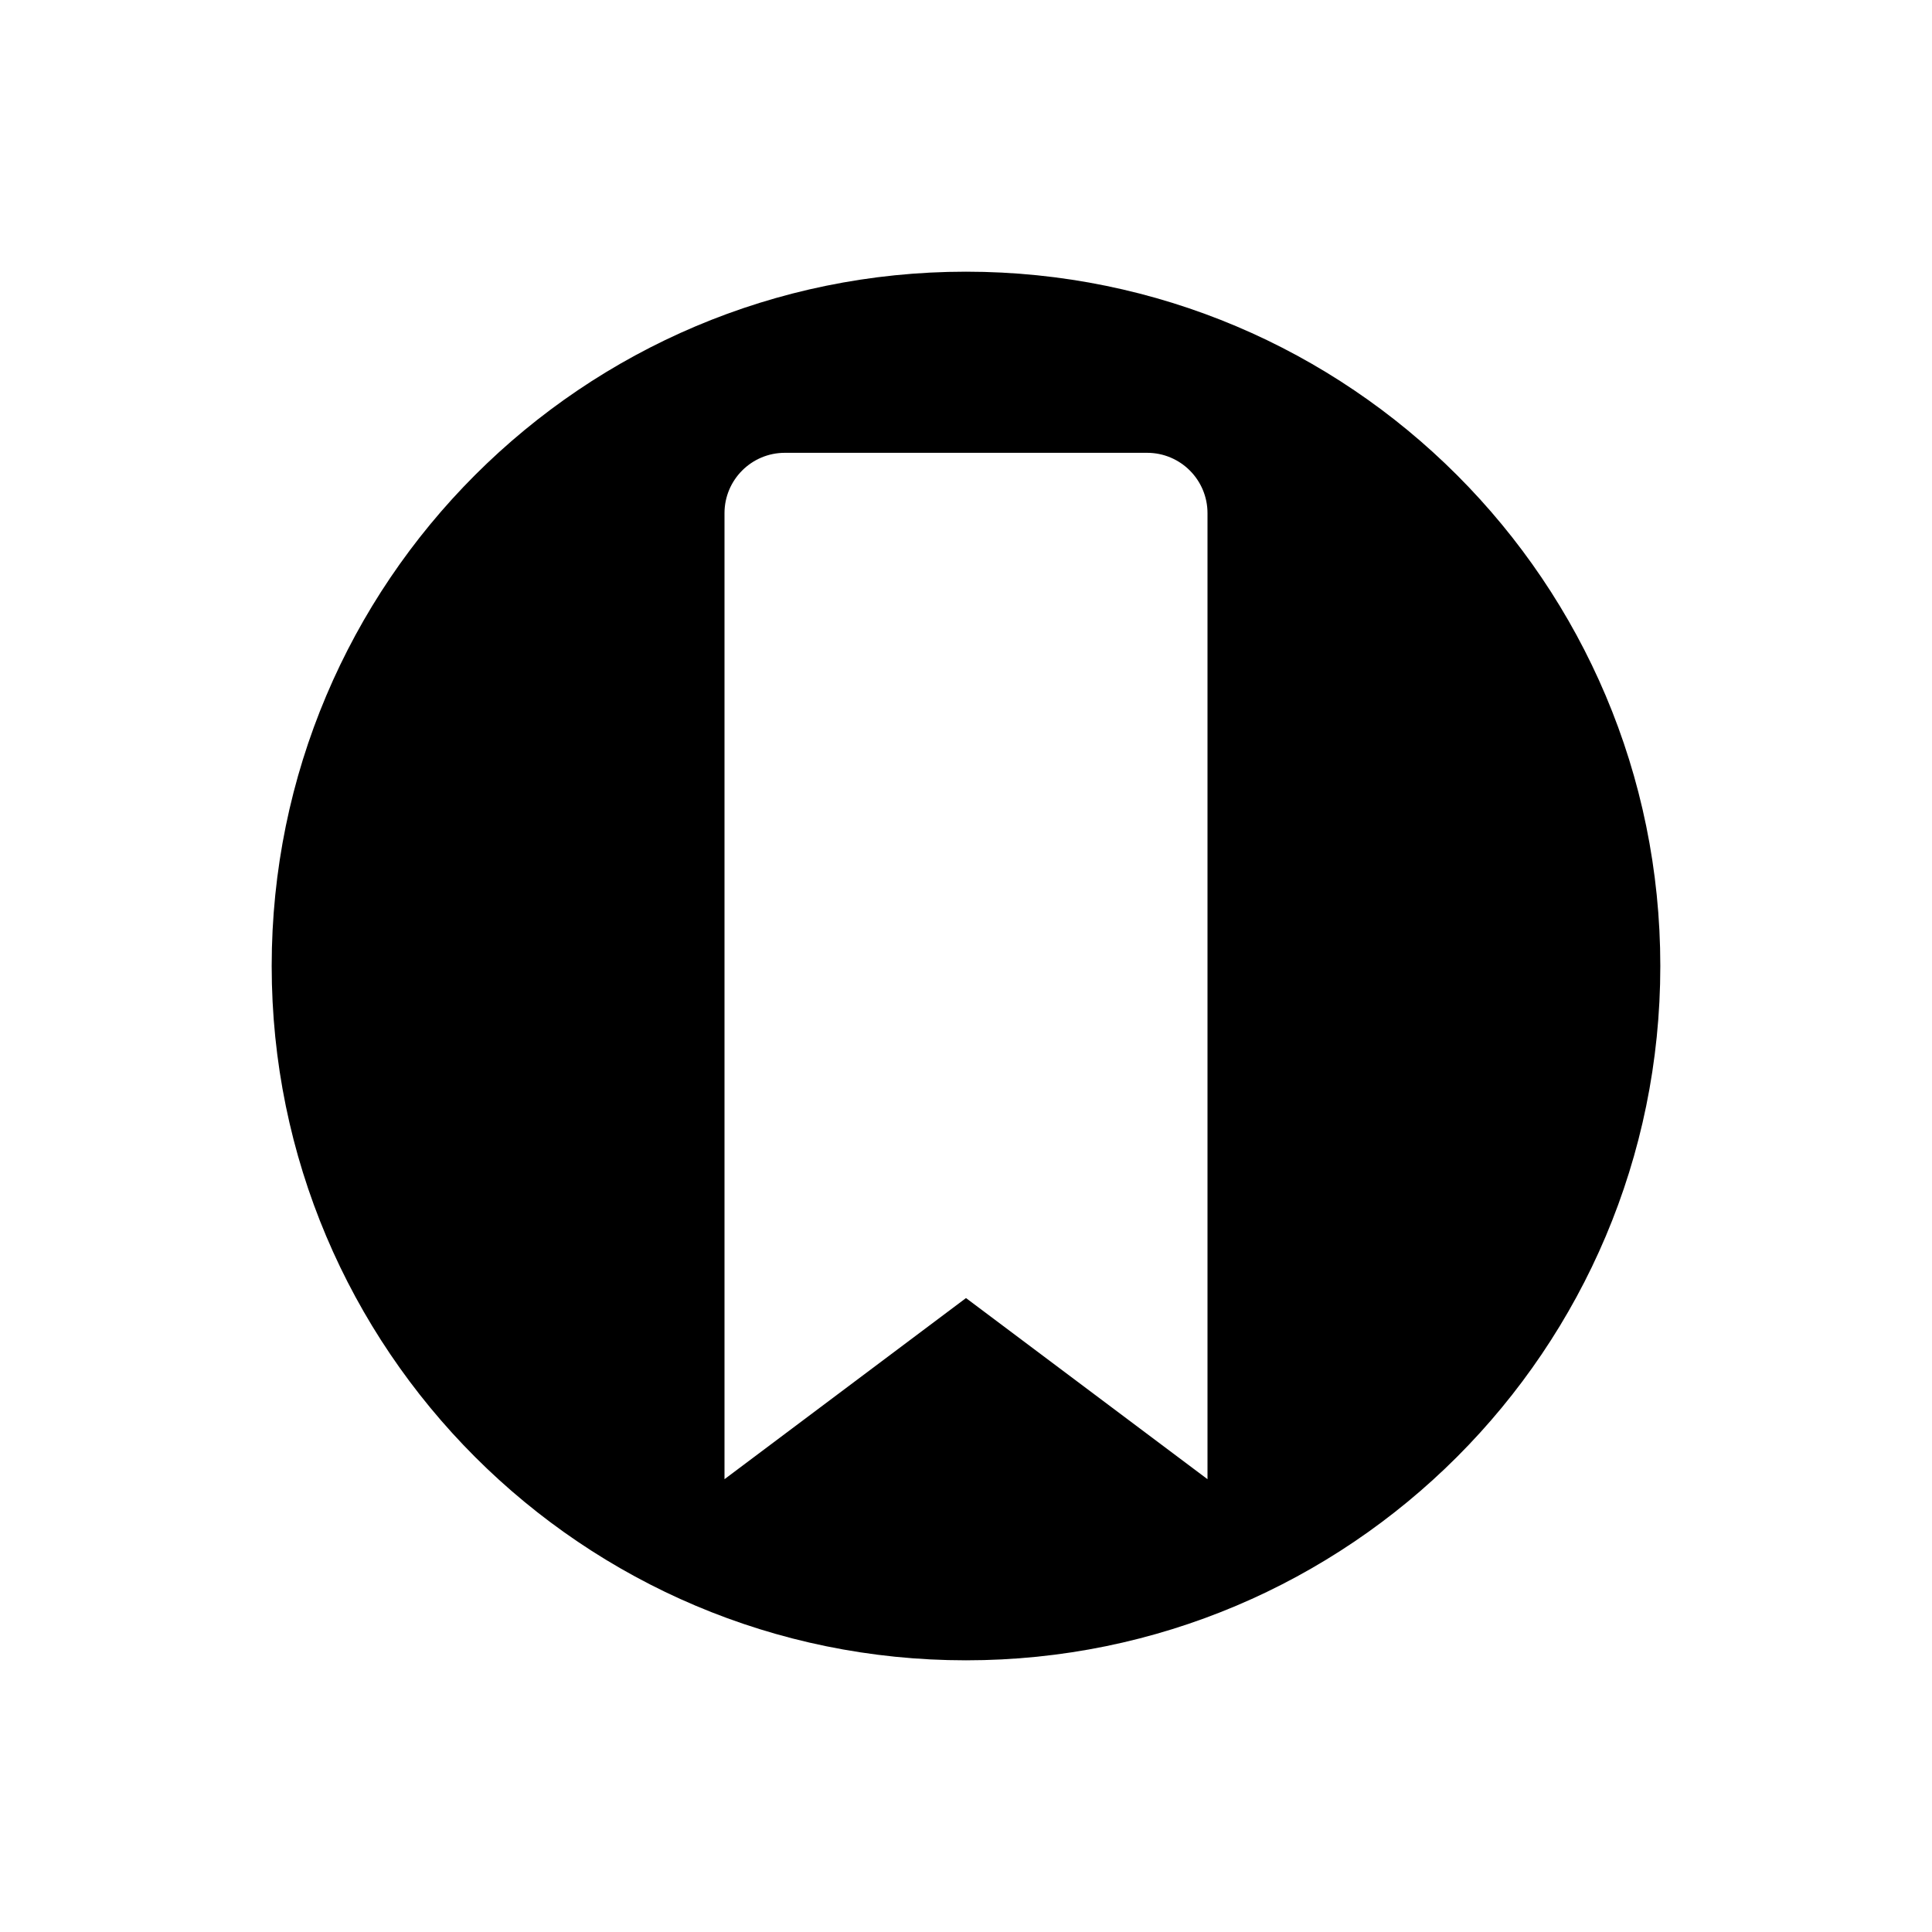
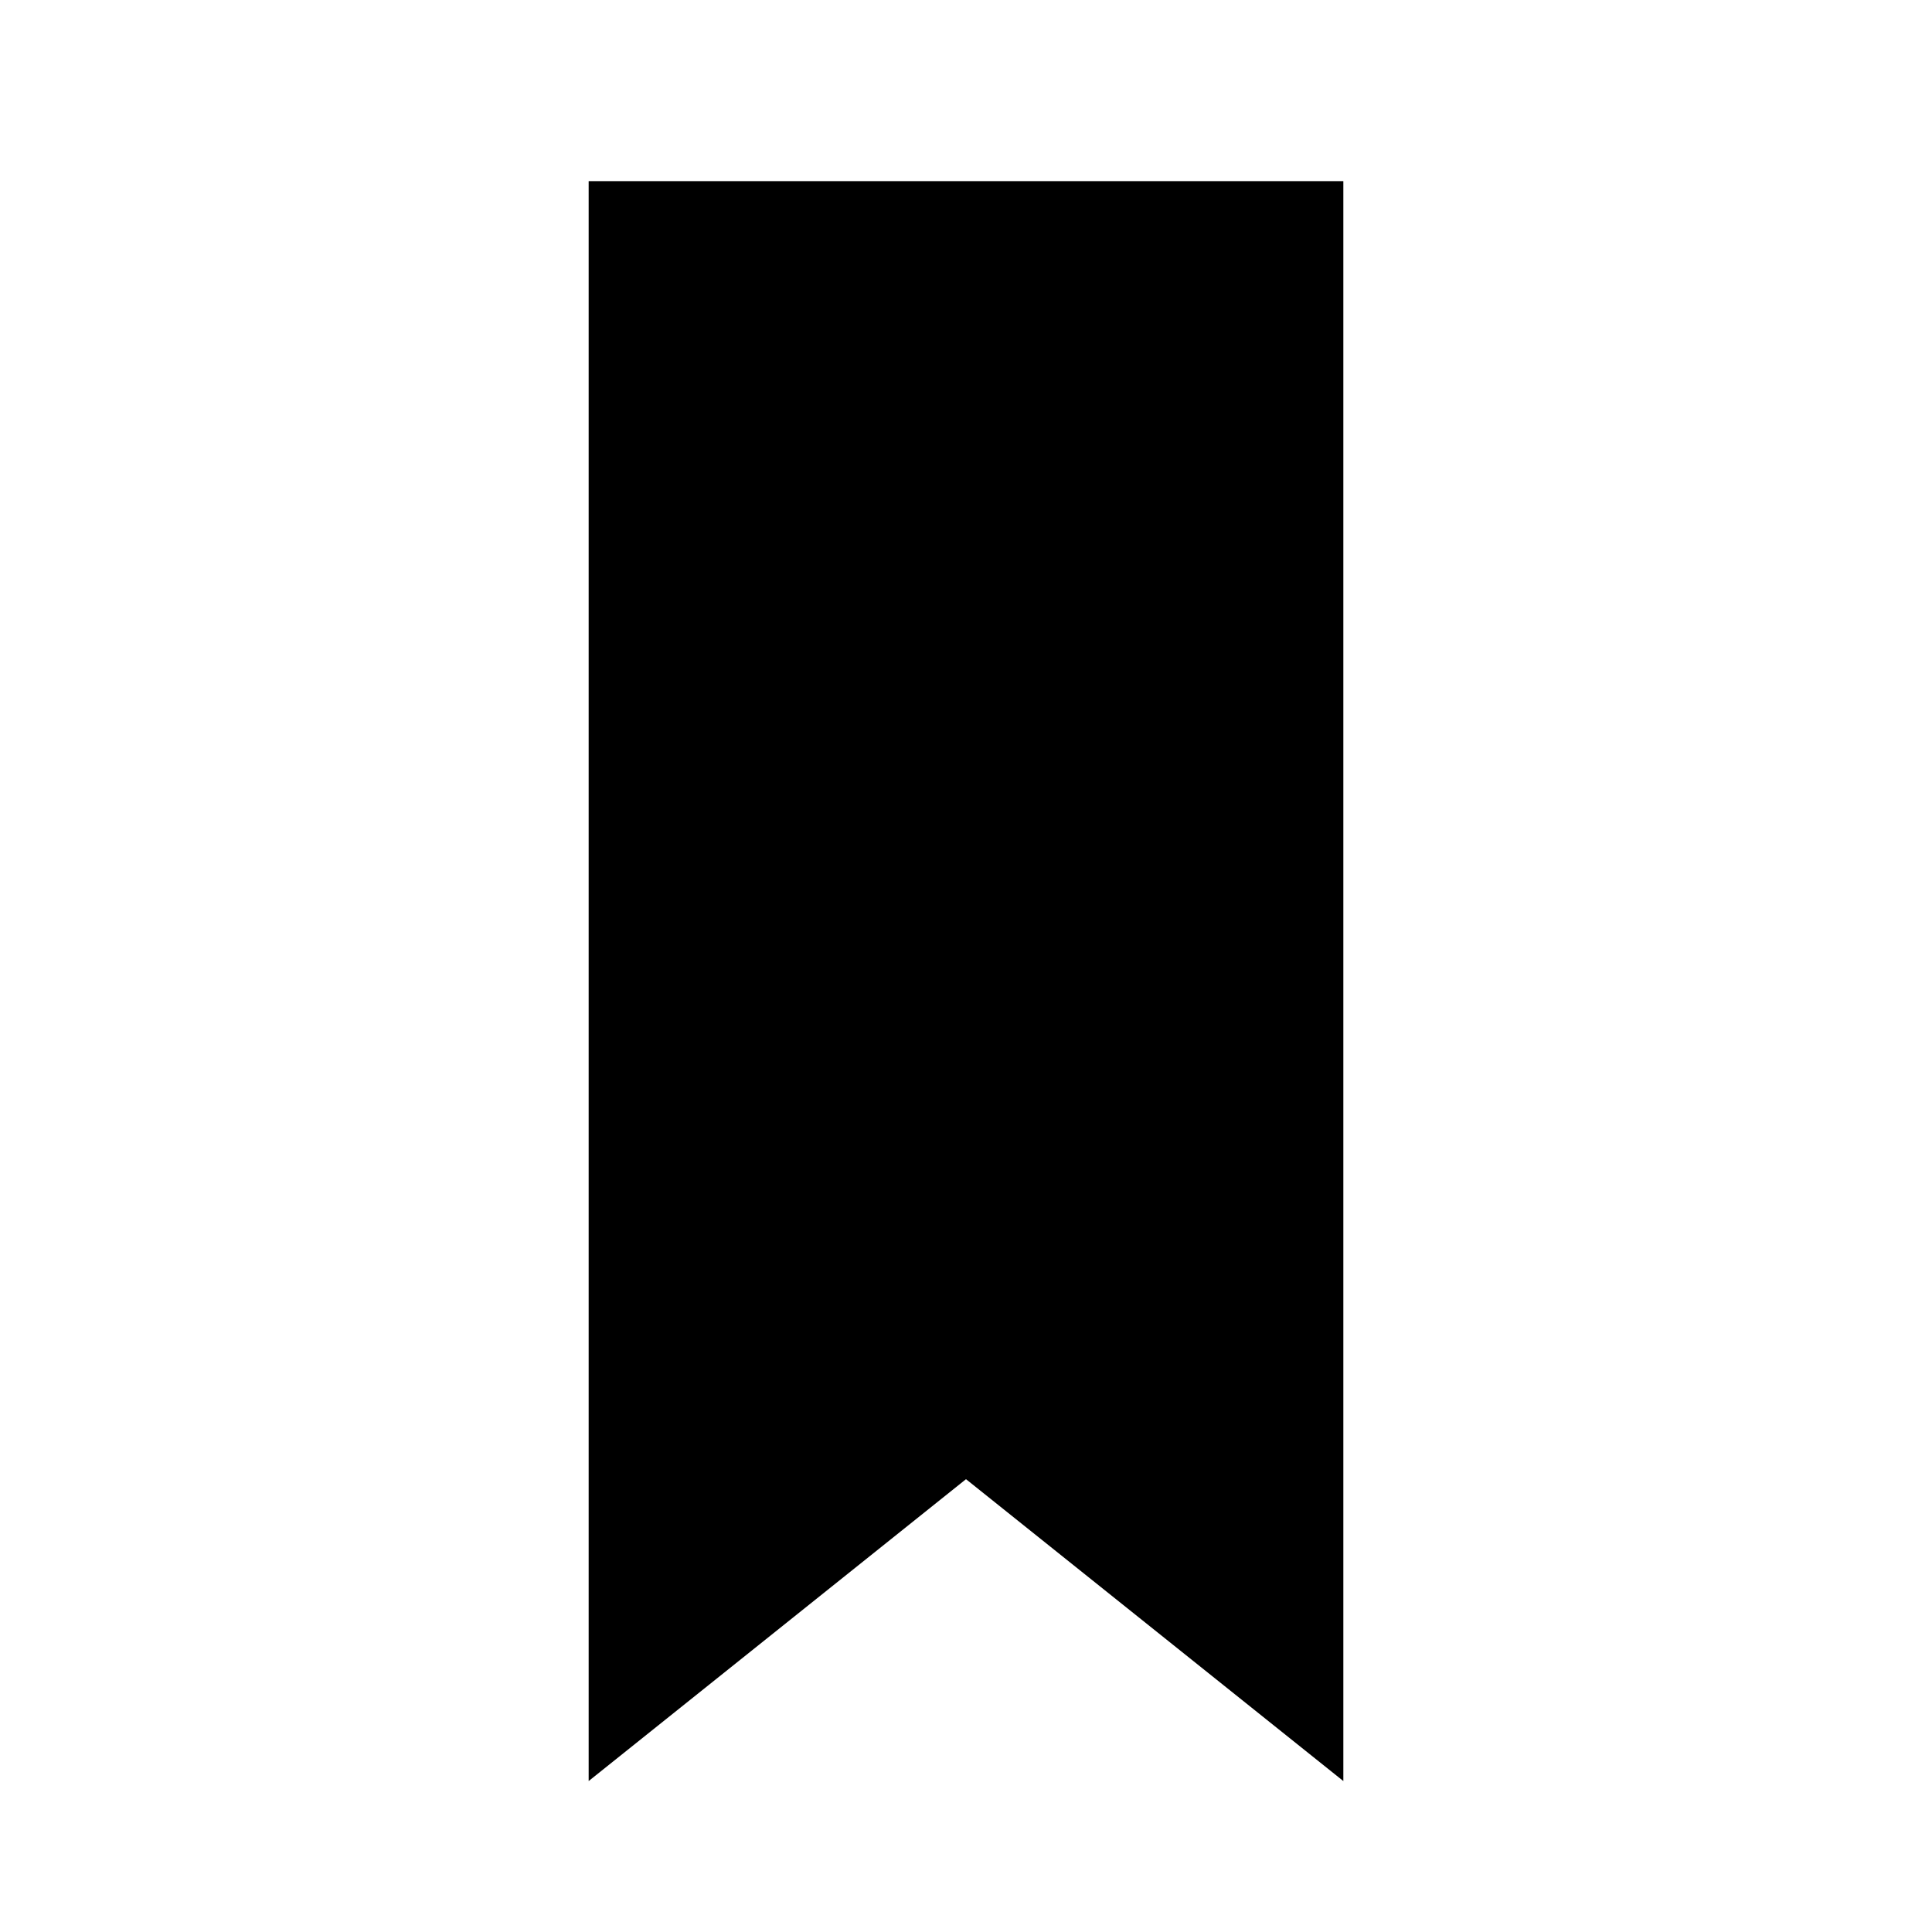
- <svg xmlns="http://www.w3.org/2000/svg" viewBox="0 0 64 64">
-   <path fill="currentColor" fill-rule="evenodd" d="M32 9a23 23 0 1 1 0 46 23 23 0 0 1 0-46zM24 17v32l8-6 8 6V17a2 2 0 0 0-2-2H26a2 2 0 0 0-2 2z" />
+ <svg xmlns="http://www.w3.org/2000/svg" viewBox="0 0 256 256" width="256" height="256">
+   <path d="M78 24h100v212l-50-40-50 40z" fill="currentColor" />
</svg>
